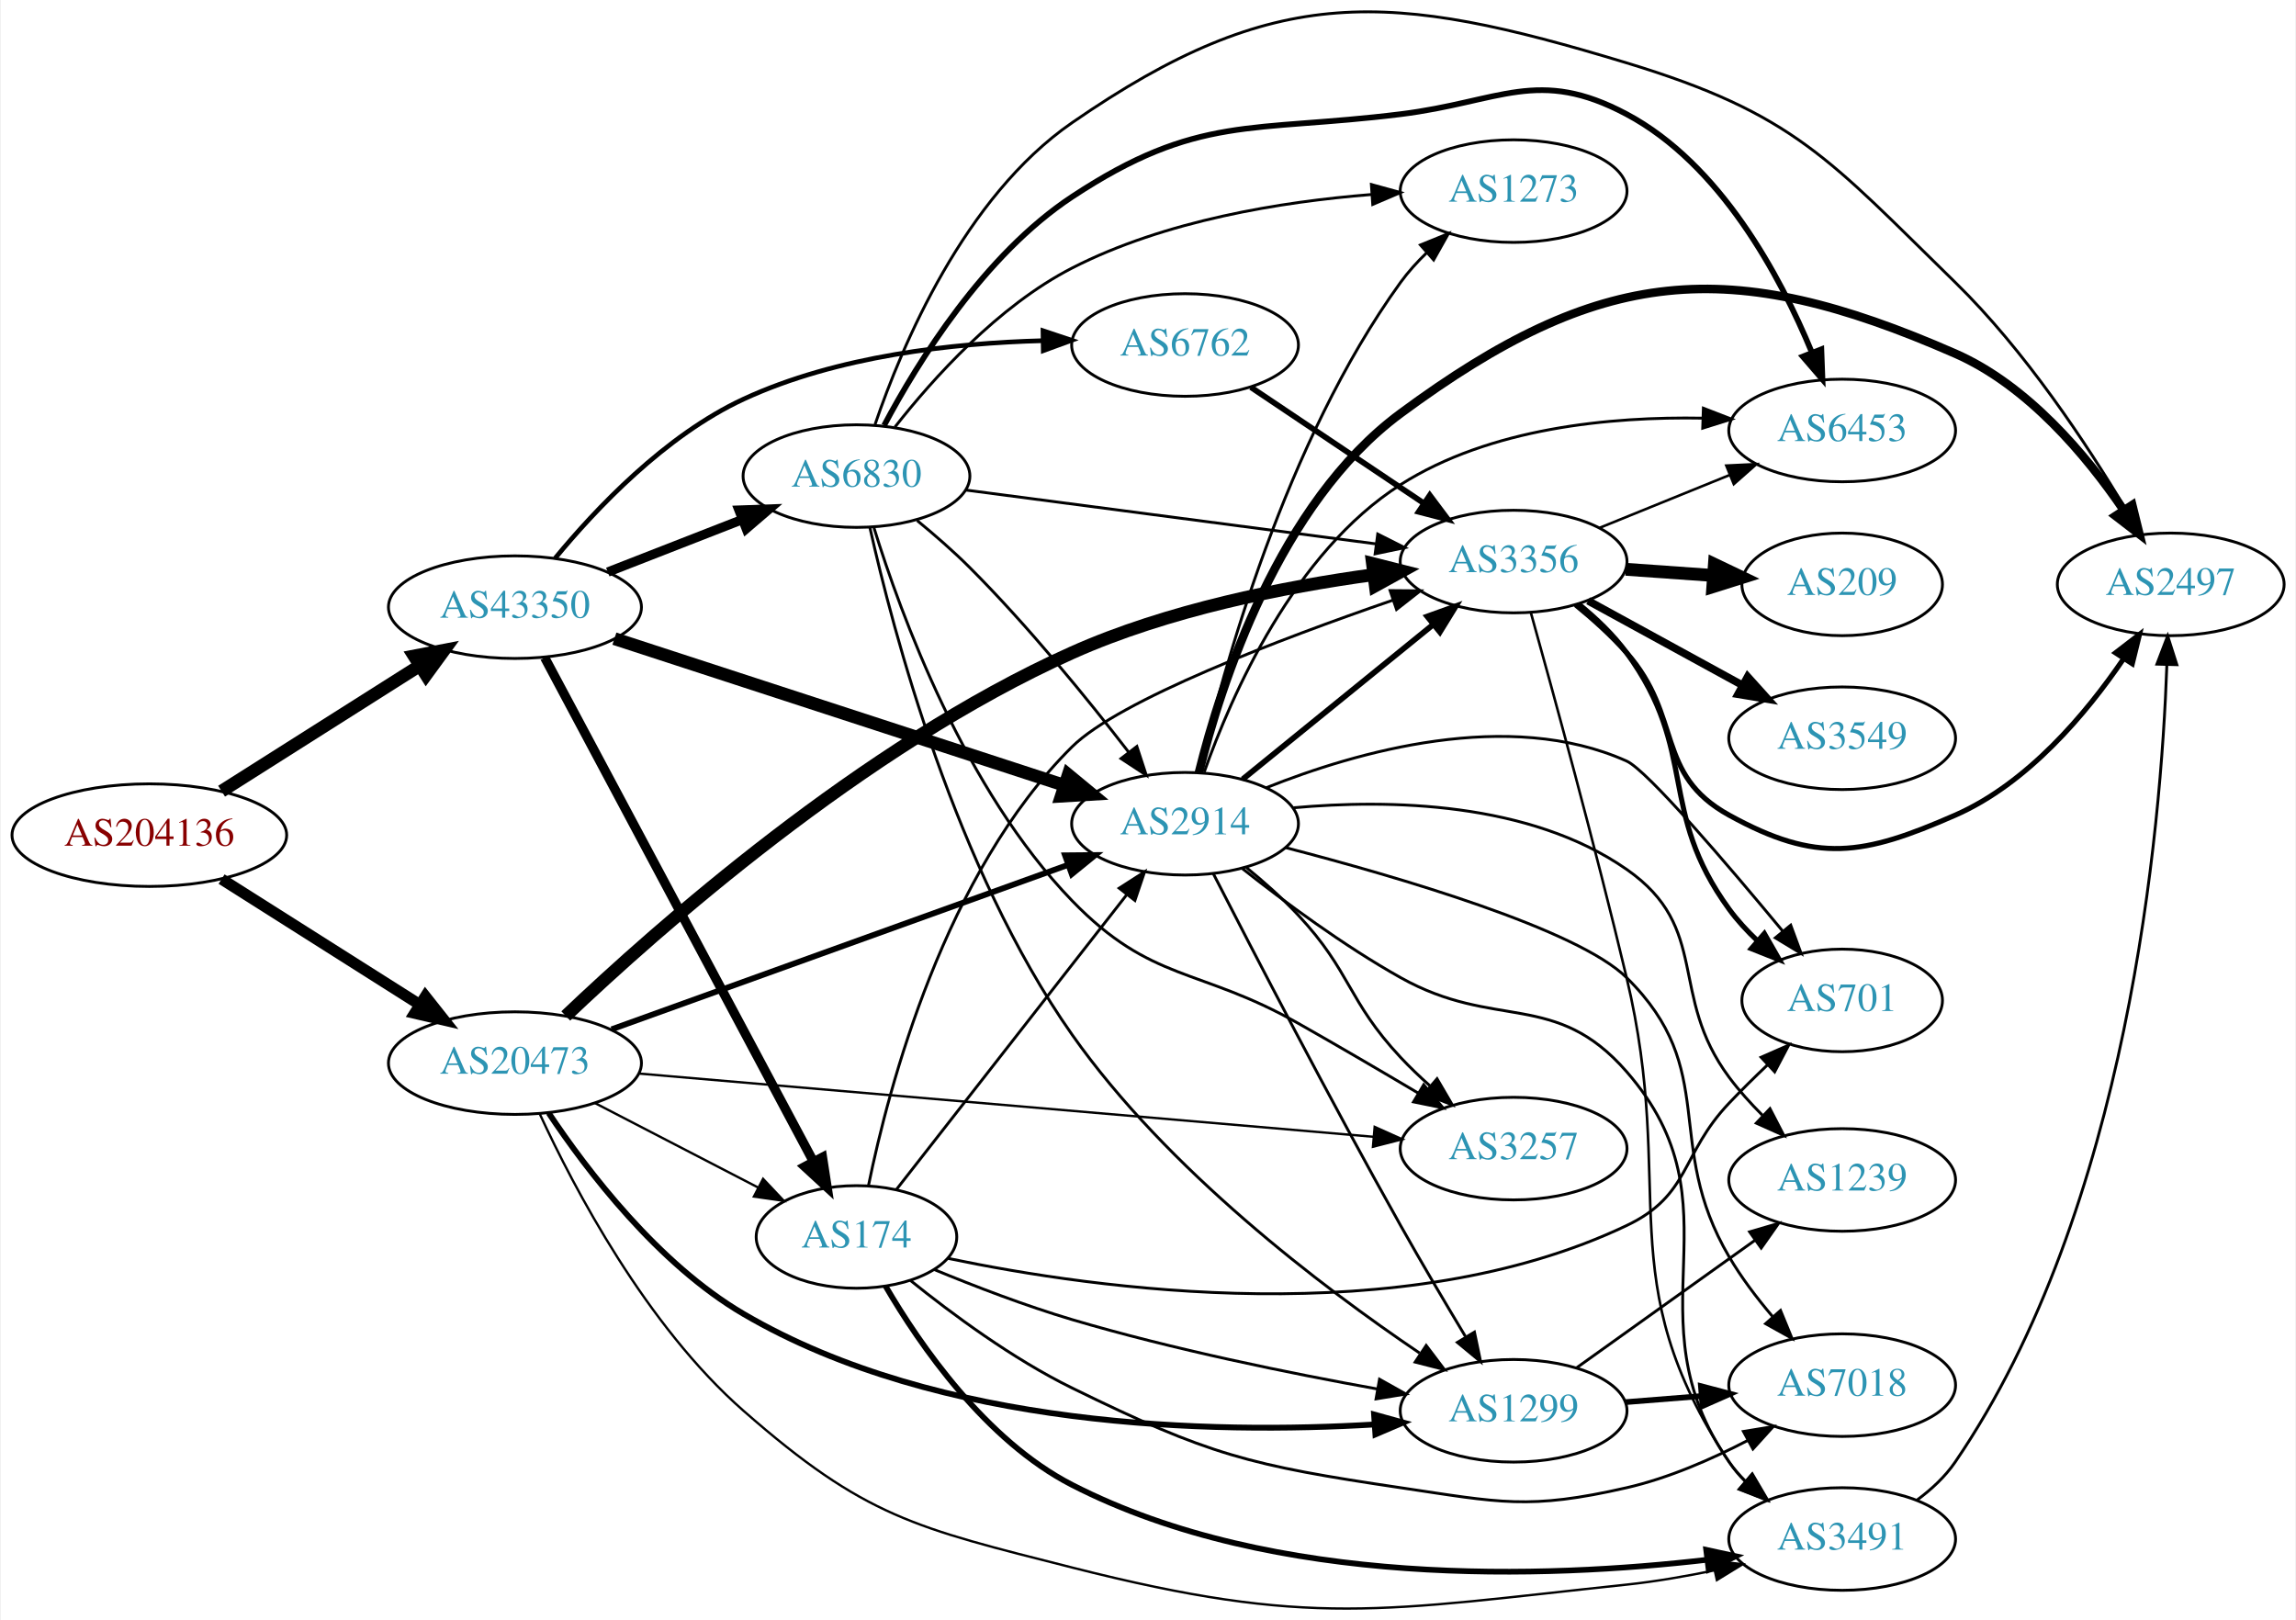
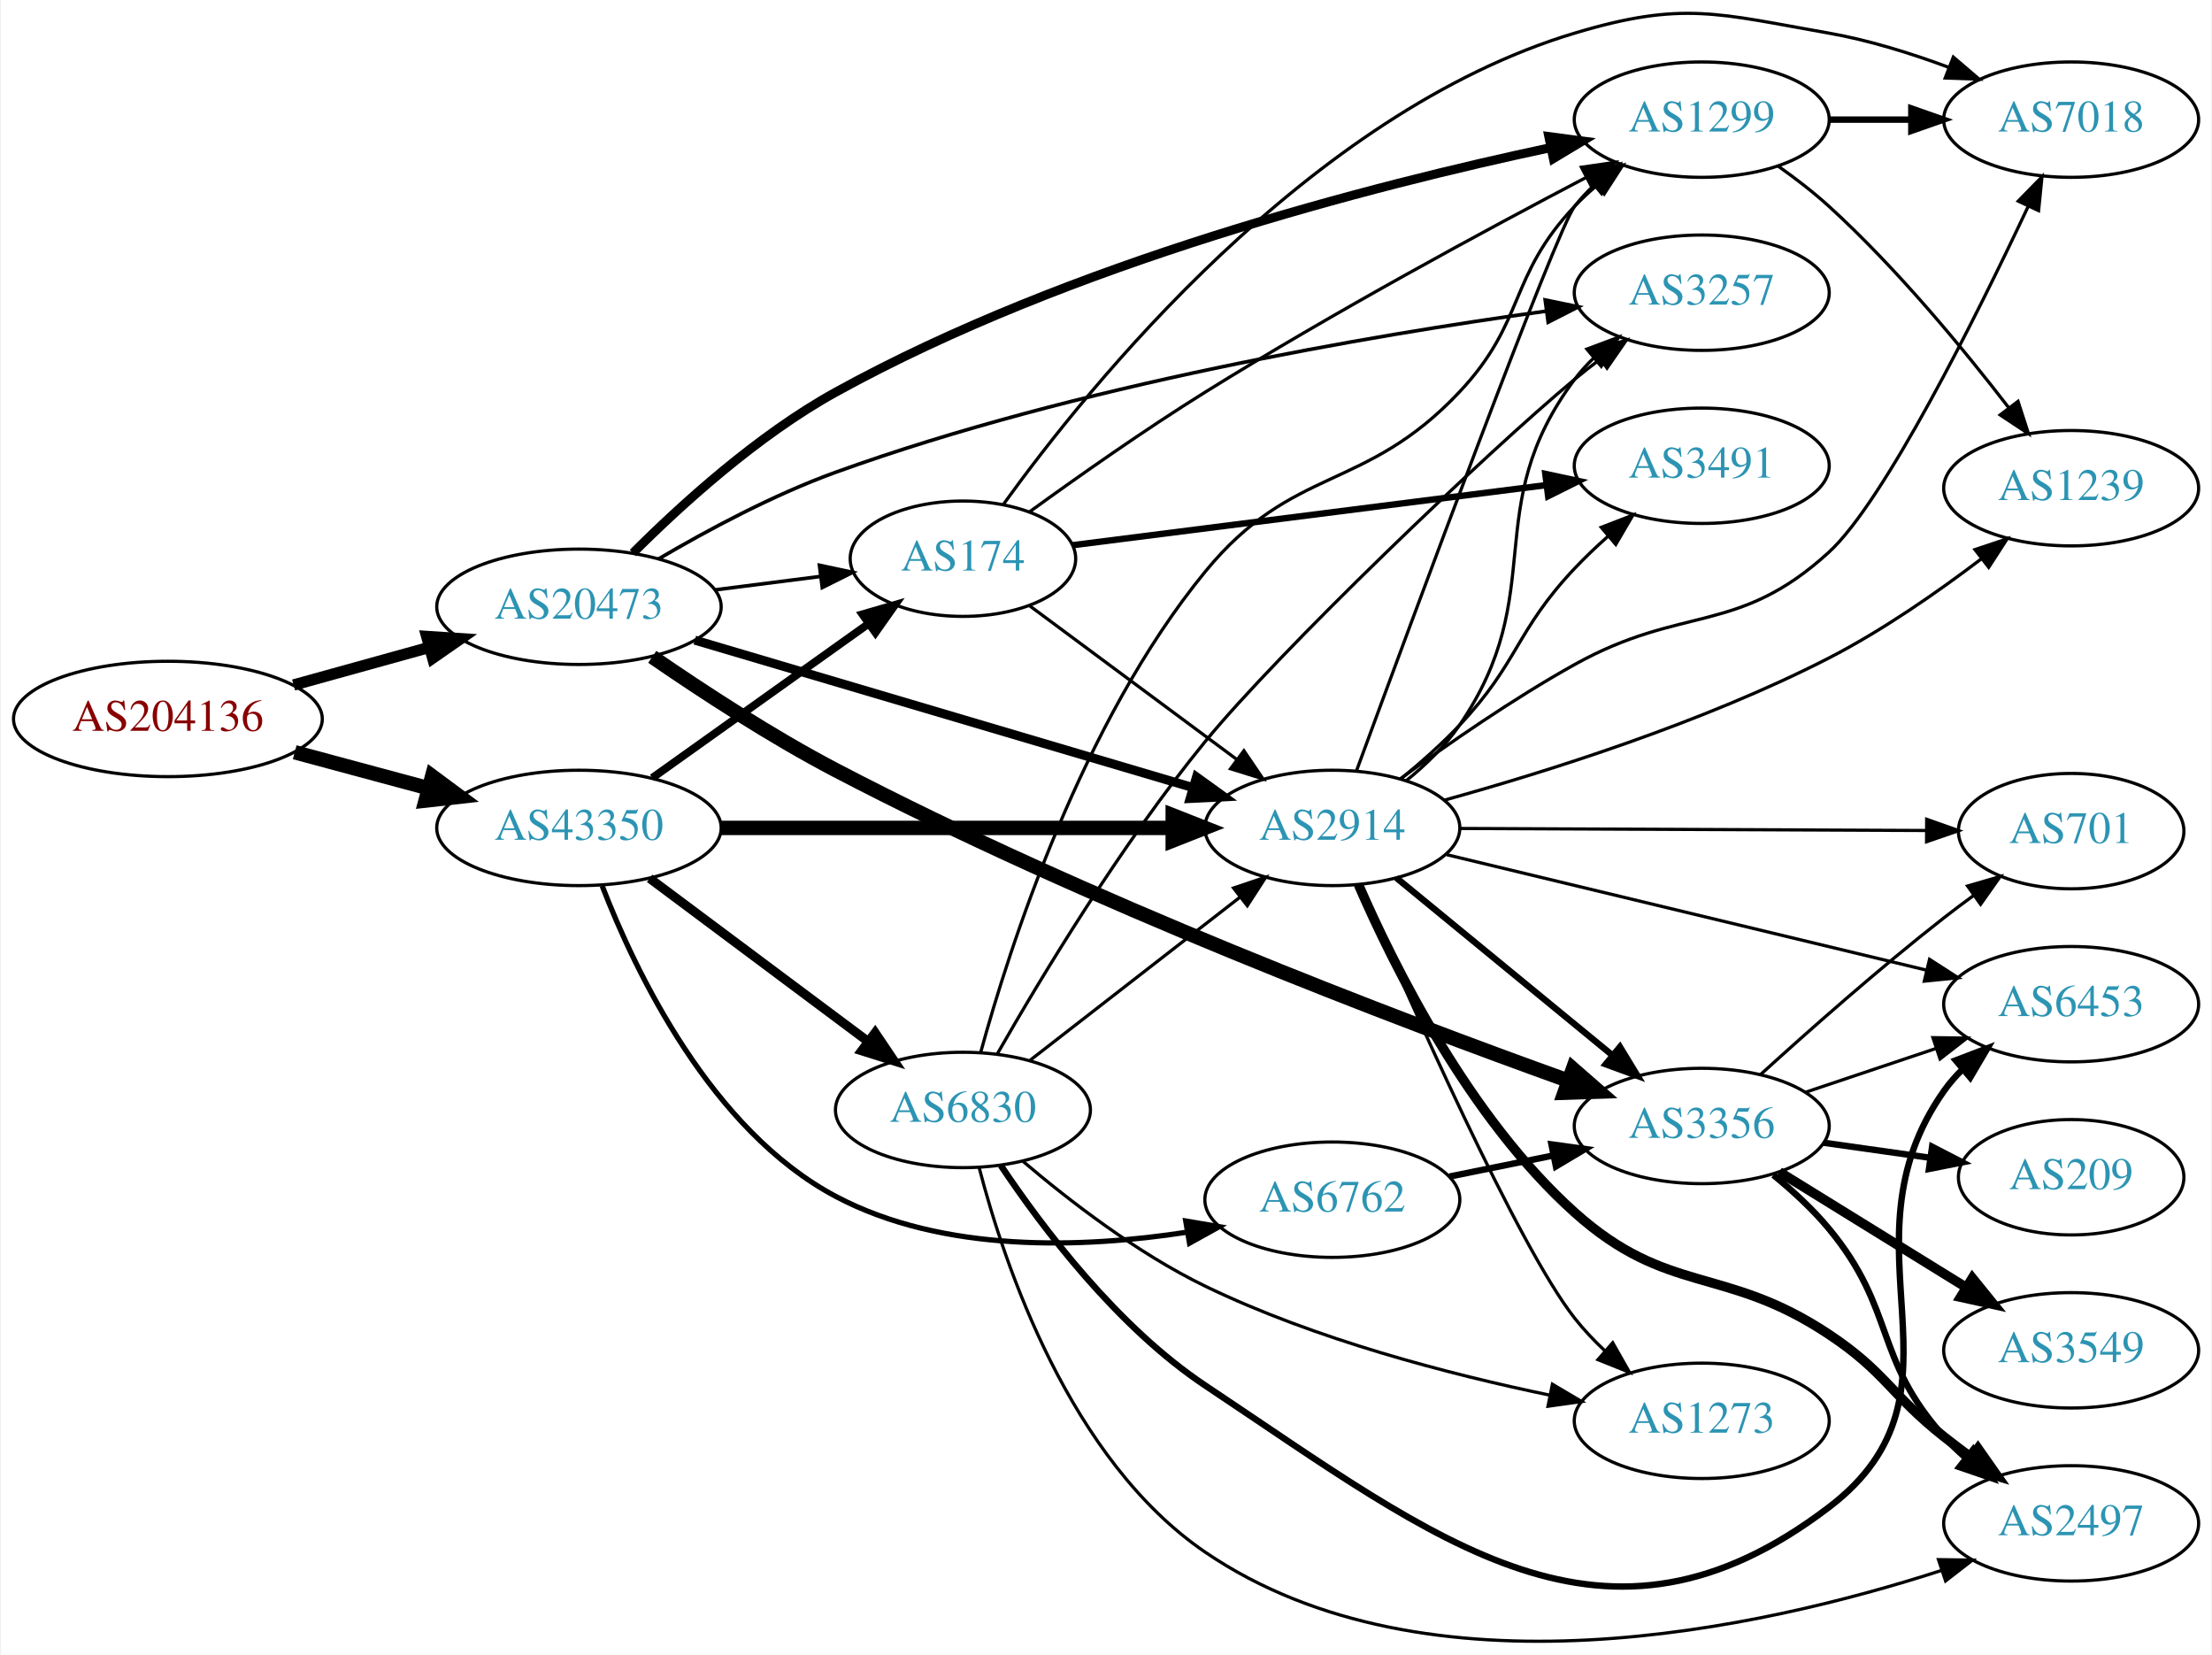
- <svg xmlns="http://www.w3.org/2000/svg" xmlns:xlink="http://www.w3.org/1999/xlink" width="805pt" height="568pt" viewBox="0.00 0.00 805.05 568.47">
-   <g id="graph0" class="graph" transform="scale(1 1) rotate(0) translate(4 564.474)">
-     <polygon fill="white" stroke="none" points="-4,4 -4,-564.474 801.048,-564.474 801.048,4 -4,4" />
+ <svg xmlns="http://www.w3.org/2000/svg" xmlns:xlink="http://www.w3.org/1999/xlink" width="690pt" height="516pt" viewBox="0.00 0.00 689.76 516.28">
+   <g id="graph0" class="graph" transform="scale(1 1) rotate(0) translate(4 512.283)">
+     <polygon fill="white" stroke="none" points="-4,4 -4,-512.283 685.755,-512.283 685.755,4 -4,4" />
    <g id="node1" class="node">
      <g id="a_node1">
        <a xlink:href="/asn/204136" xlink:title="AS204136 ~ SILENT-GHOST-AS [AT]">
-           <ellipse fill="#ffffff" stroke="black" cx="48.096" cy="-271.412" rx="48.192" ry="18" />
-           <text text-anchor="middle" x="48.096" y="-267.712" font-family="Times,serif" font-size="14.00" fill="#880000">AS204136</text>
+           <ellipse fill="#ffffff" stroke="black" cx="48.096" cy="-287.952" rx="48.192" ry="18" />
+           <text text-anchor="middle" x="48.096" y="-284.252" font-family="Times,serif" font-size="14.00" fill="#880000">AS204136</text>
        </a>
      </g>
    </g>
    <g id="node2" class="node">
      <g id="a_node2">
        <a xlink:href="/asn/20473" xlink:title="AS20473 ~ Choopa, LLC [US]">
-           <ellipse fill="#ffffff" stroke="black" cx="176.388" cy="-191.412" rx="44.393" ry="18" />
-           <text text-anchor="middle" x="176.388" y="-187.712" font-family="Times,serif" font-size="14.00" fill="#2c94b3">AS20473</text>
+           <ellipse fill="#ffffff" stroke="black" cx="176.388" cy="-322.952" rx="44.393" ry="18" />
+           <text text-anchor="middle" x="176.388" y="-319.252" font-family="Times,serif" font-size="14.00" fill="#2c94b3">AS20473</text>
        </a>
      </g>
    </g>
    <g id="edge1" class="edge">
-       <path fill="none" stroke="black" stroke-width="3.919" d="M73.446,-255.987C93.227,-243.456 121.302,-225.672 142.982,-211.939" />
-       <polygon fill="black" stroke="black" stroke-width="3.919" points="144.965,-214.826 151.54,-206.518 141.22,-208.912 144.965,-214.826" />
+       <path fill="none" stroke="black" stroke-width="3.536" d="M87.33,-298.548C100.65,-302.239 115.731,-306.418 129.6,-310.262" />
+       <polygon fill="black" stroke="black" stroke-width="3.536" points="128.871,-313.692 139.443,-312.99 130.741,-306.946 128.871,-313.692" />
    </g>
    <g id="node3" class="node">
      <g id="a_node3">
        <a xlink:href="/asn/43350" xlink:title="AS43350 ~ NForce Entertainment B.V. [NL]">
-           <ellipse fill="#ffffff" stroke="black" cx="176.388" cy="-351.412" rx="44.393" ry="18" />
-           <text text-anchor="middle" x="176.388" y="-347.712" font-family="Times,serif" font-size="14.00" fill="#2c94b3">AS43350</text>
+           <ellipse fill="#ffffff" stroke="black" cx="176.388" cy="-253.952" rx="44.393" ry="18" />
+           <text text-anchor="middle" x="176.388" y="-250.252" font-family="Times,serif" font-size="14.00" fill="#2c94b3">AS43350</text>
        </a>
      </g>
    </g>
    <g id="edge2" class="edge">
-       <path fill="none" stroke="black" stroke-width="4.5" d="M73.446,-286.836C93.227,-299.367 121.302,-317.151 142.982,-330.884" />
-       <polygon fill="black" stroke="black" stroke-width="4.5" points="140.985,-334.28 151.54,-336.305 145.2,-327.628 140.985,-334.28" />
+       <path fill="none" stroke="black" stroke-width="4.5" d="M87.674,-277.566C100.866,-274.014 115.752,-270.006 129.466,-266.315" />
+       <polygon fill="black" stroke="black" stroke-width="4.5" points="130.57,-270.095 139.203,-263.693 128.523,-262.491 130.57,-270.095" />
    </g>
    <g id="node4" class="node">
      <g id="a_node4">
        <a xlink:href="/asn/3356" xlink:title="AS3356 ~ Level 3 Parent, LLC [US]">
-           <ellipse fill="#ffffff" stroke="black" cx="526.816" cy="-367.412" rx="39.794" ry="18" />
-           <text text-anchor="middle" x="526.816" y="-363.712" font-family="Times,serif" font-size="14.00" fill="#2c94b3">AS3356</text>
+           <ellipse fill="#ffffff" stroke="black" cx="526.816" cy="-160.952" rx="39.794" ry="18" />
+           <text text-anchor="middle" x="526.816" y="-157.252" font-family="Times,serif" font-size="14.00" fill="#2c94b3">AS3356</text>
        </a>
      </g>
    </g>
    <g id="edge3" class="edge">
-       <path fill="none" stroke="black" stroke-width="4.5" d="M194.222,-207.965C226.046,-238.259 298.451,-302.521 371.877,-335.412 405.449,-350.45 446.335,-358.523 477.531,-362.797" />
-       <polygon fill="black" stroke="black" stroke-width="4.5" points="477.294,-366.736 487.714,-364.105 478.298,-358.926 477.294,-366.736" />
+       <path fill="none" stroke="black" stroke-width="4.5" d="M199.27,-307.328C214.821,-296.611 236.438,-282.48 256.584,-271.952 334.832,-231.056 431.608,-194.303 485.223,-175.07" />
+       <polygon fill="black" stroke="black" stroke-width="4.5" points="486.62,-178.753 494.718,-171.686 483.976,-171.335 486.62,-178.753" />
    </g>
    <g id="node5" class="node">
      <g id="a_node5">
-         <a xlink:href="/asn/1299" xlink:title="AS1299 ~ Telia Carrier [EU]">
-           <ellipse fill="#ffffff" stroke="black" cx="526.816" cy="-69.412" rx="39.794" ry="18" />
-           <text text-anchor="middle" x="526.816" y="-65.712" font-family="Times,serif" font-size="14.00" fill="#2c94b3">AS1299</text>
+         <a xlink:href="/asn/3257" xlink:title="AS3257 ~ GTT [DE]">
+           <ellipse fill="#ffffff" stroke="black" cx="526.816" cy="-420.952" rx="39.794" ry="18" />
+           <text text-anchor="middle" x="526.816" y="-417.252" font-family="Times,serif" font-size="14.00" fill="#2c94b3">AS3257</text>
        </a>
      </g>
    </g>
    <g id="edge4" class="edge">
-       <path fill="none" stroke="black" stroke-width="2.045" d="M188.226,-173.912C201.698,-153.696 226.612,-120.969 256.584,-103.412 325.469,-63.059 421.124,-61.23 477.927,-64.606" />
-       <polygon fill="black" stroke="black" stroke-width="2.045" points="477.853,-68.109 488.066,-65.289 478.324,-61.125 477.853,-68.109" />
+       <path fill="none" stroke="black" stroke-width="1.125" d="M201.183,-337.855C216.498,-346.863 237.114,-357.925 256.584,-364.952 331.679,-392.053 423.546,-407.643 478.231,-415.196" />
+       <polygon fill="black" stroke="black" stroke-width="1.125" points="477.949,-418.69 488.327,-416.558 478.884,-411.753 477.949,-418.69" />
    </g>
    <g id="node6" class="node">
      <g id="a_node6">
        <a xlink:href="/asn/174" xlink:title="AS174 ~ Cogent Communications [US]">
-           <ellipse fill="#ffffff" stroke="black" cx="296.23" cy="-130.412" rx="35.194" ry="18" />
-           <text text-anchor="middle" x="296.23" y="-126.712" font-family="Times,serif" font-size="14.00" fill="#2c94b3">AS174</text>
+           <ellipse fill="#ffffff" stroke="black" cx="296.23" cy="-337.952" rx="35.194" ry="18" />
+           <text text-anchor="middle" x="296.23" y="-334.252" font-family="Times,serif" font-size="14.00" fill="#2c94b3">AS174</text>
        </a>
      </g>
    </g>
    <g id="edge5" class="edge">
-       <path fill="none" stroke="black" stroke-width="0.818" d="M204.423,-177.417C221.435,-168.611 243.523,-157.177 261.654,-147.792" />
-       <polygon fill="black" stroke="black" stroke-width="0.818" points="263.455,-150.801 270.727,-143.095 260.237,-144.584 263.455,-150.801" />
+       <path fill="none" stroke="black" stroke-width="1.125" d="M218.934,-328.24C229.58,-329.595 241.057,-331.056 251.795,-332.423" />
+       <polygon fill="black" stroke="black" stroke-width="1.125" points="251.451,-335.907 261.813,-333.698 252.335,-328.963 251.451,-335.907" />
    </g>
    <g id="node7" class="node">
      <g id="a_node7">
-         <a xlink:href="/asn/3491" xlink:title="AS3491 ~ PCCW Global, Inc. [US]">
-           <ellipse fill="#ffffff" stroke="black" cx="642.109" cy="-24.412" rx="39.794" ry="18" />
-           <text text-anchor="middle" x="642.109" y="-20.712" font-family="Times,serif" font-size="14.00" fill="#2c94b3">AS3491</text>
+         <a xlink:href="/asn/1299" xlink:title="AS1299 ~ Telia Carrier [EU]">
+           <ellipse fill="#ffffff" stroke="black" cx="526.816" cy="-474.952" rx="39.794" ry="18" />
+           <text text-anchor="middle" x="526.816" y="-471.252" font-family="Times,serif" font-size="14.00" fill="#2c94b3">AS1299</text>
        </a>
      </g>
    </g>
    <g id="edge6" class="edge">
-       <path fill="none" stroke="black" stroke-width="0.818" d="M185.148,-173.464C197.142,-147.523 222.413,-99.385 256.584,-69.412 299.264,-31.973 316.848,-28.378 371.877,-14.412 455.741,6.874 480.421,0.706 566.463,-8.412 576.545,-9.48 587.268,-11.339 597.347,-13.42" />
-       <polygon fill="black" stroke="black" stroke-width="0.818" points="596.65,-16.85 607.165,-15.554 598.137,-10.01 596.65,-16.85" />
+       <path fill="none" stroke="black" stroke-width="2.812" d="M193.228,-339.714C208.263,-354.753 232.14,-376.471 256.584,-389.952 329.517,-430.174 424.249,-454.45 479.707,-466.227" />
+       <polygon fill="black" stroke="black" stroke-width="2.812" points="479.089,-469.673 489.592,-468.281 480.513,-462.819 479.089,-469.673" />
    </g>
    <g id="node8" class="node">
      <g id="a_node8">
        <a xlink:href="/asn/2914" xlink:title="AS2914 ~ NTT America, Inc. [US]">
-           <ellipse fill="#ffffff" stroke="black" cx="411.523" cy="-275.412" rx="39.794" ry="18" />
-           <text text-anchor="middle" x="411.523" y="-271.712" font-family="Times,serif" font-size="14.00" fill="#2c94b3">AS2914</text>
+           <ellipse fill="#ffffff" stroke="black" cx="411.523" cy="-253.952" rx="39.794" ry="18" />
+           <text text-anchor="middle" x="411.523" y="-250.252" font-family="Times,serif" font-size="14.00" fill="#2c94b3">AS2914</text>
        </a>
      </g>
    </g>
    <g id="edge7" class="edge">
-       <path fill="none" stroke="black" stroke-width="2.045" d="M210.296,-203.269C252.392,-218.436 325.256,-244.689 370.514,-260.996" />
-       <polygon fill="black" stroke="black" stroke-width="2.045" points="369.413,-264.32 380.007,-264.417 371.786,-257.734 369.413,-264.32" />
-     </g>
-     <g id="node9" class="node">
-       <g id="a_node9">
-         <a xlink:href="/asn/3257" xlink:title="AS3257 ~ GTT [DE]">
-           <ellipse fill="#ffffff" stroke="black" cx="526.816" cy="-161.412" rx="39.794" ry="18" />
-           <text text-anchor="middle" x="526.816" y="-157.712" font-family="Times,serif" font-size="14.00" fill="#2c94b3">AS3257</text>
-         </a>
-       </g>
-     </g>
-     <g id="edge8" class="edge">
-       <path fill="none" stroke="black" stroke-width="0.818" d="M219.763,-187.763C284.884,-182.156 409.191,-171.453 477.641,-165.559" />
-       <polygon fill="black" stroke="black" stroke-width="0.818" points="478.062,-169.036 487.725,-164.691 477.462,-162.062 478.062,-169.036" />
-     </g>
-     <g id="edge37" class="edge">
-       <path fill="none" stroke="black" stroke-width="3.273" d="M186.832,-333.7C207.483,-294.972 256.749,-202.578 281.105,-156.902" />
-       <polygon fill="black" stroke="black" stroke-width="3.273" points="284.288,-158.372 285.904,-147.901 278.111,-155.078 284.288,-158.372" />
-     </g>
-     <g id="edge34" class="edge">
-       <path fill="none" stroke="black" stroke-width="4.5" d="M211.287,-340.361C253.085,-326.735 324.098,-303.585 369.09,-288.918" />
-       <polygon fill="black" stroke="black" stroke-width="4.5" points="370.54,-292.587 378.827,-285.744 368.099,-285.1 370.54,-292.587" />
+       <path fill="none" stroke="black" stroke-width="2.812" d="M212.543,-312.547C254.17,-300.227 323.465,-279.718 368.053,-266.521" />
+       <polygon fill="black" stroke="black" stroke-width="2.812" points="369.127,-269.853 377.723,-263.659 367.141,-263.141 369.127,-269.853" />
+     </g>
+     <g id="edge31" class="edge">
+       <path fill="none" stroke="black" stroke-width="2.455" d="M199.277,-269.554C218.263,-283.088 245.877,-302.772 266.612,-317.552" />
+       <polygon fill="black" stroke="black" stroke-width="2.455" points="264.857,-320.6 275.032,-323.554 268.92,-314.899 264.857,-320.6" />
+     </g>
+     <g id="edge29" class="edge">
+       <path fill="none" stroke="black" stroke-width="4.5" d="M220.692,-253.952C260.631,-253.952 319.866,-253.952 361.52,-253.952" />
+       <polygon fill="black" stroke="black" stroke-width="4.5" points="361.71,-257.889 371.71,-253.952 361.709,-250.014 361.71,-257.889" />
    </g>
    <g id="node18" class="node">
      <g id="a_node18">
        <a xlink:href="/asn/6762" xlink:title="AS6762 ~ TELECOM ITALIA SPARKLE S.p.A. [IT]">
-           <ellipse fill="#ffffff" stroke="black" cx="411.523" cy="-443.412" rx="39.794" ry="18" />
-           <text text-anchor="middle" x="411.523" y="-439.712" font-family="Times,serif" font-size="14.00" fill="#2c94b3">AS6762</text>
-         </a>
-       </g>
-     </g>
-     <g id="edge35" class="edge">
-       <path fill="none" stroke="black" stroke-width="1.636" d="M190.461,-368.561C204.683,-385.829 229.096,-411.68 256.584,-424.412 289.403,-439.613 330.161,-444.093 361.491,-444.918" />
-       <polygon fill="black" stroke="black" stroke-width="1.636" points="361.68,-448.421 371.73,-445.067 361.783,-441.421 361.68,-448.421" />
+           <ellipse fill="#ffffff" stroke="black" cx="411.523" cy="-137.952" rx="39.794" ry="18" />
+           <text text-anchor="middle" x="411.523" y="-134.252" font-family="Times,serif" font-size="14.00" fill="#2c94b3">AS6762</text>
+         </a>
+       </g>
+     </g>
+     <g id="edge30" class="edge">
+       <path fill="none" stroke="black" stroke-width="1.636" d="M183.641,-235.856C194.015,-209.015 217.595,-159.603 256.584,-138.952 290.149,-121.173 333.89,-122.826 366.164,-127.814" />
+       <polygon fill="black" stroke="black" stroke-width="1.636" points="365.765,-131.297 376.212,-129.531 366.944,-124.397 365.765,-131.297" />
    </g>
    <g id="node19" class="node">
      <g id="a_node19">
        <a xlink:href="/asn/6830" xlink:title="AS6830 ~ LGI-UPC [AT]">
-           <ellipse fill="#ffffff" stroke="black" cx="296.23" cy="-397.412" rx="39.794" ry="18" />
-           <text text-anchor="middle" x="296.23" y="-393.712" font-family="Times,serif" font-size="14.00" fill="#2c94b3">AS6830</text>
-         </a>
-       </g>
-     </g>
-     <g id="edge36" class="edge">
-       <path fill="none" stroke="black" stroke-width="3.273" d="M208.967,-363.739C223.396,-369.371 240.636,-376.101 255.897,-382.058" />
-       <polygon fill="black" stroke="black" stroke-width="3.273" points="255.003,-385.466 265.591,-385.842 257.548,-378.945 255.003,-385.466" />
-     </g>
-     <g id="edge16" class="edge">
-       <path fill="none" stroke="black" stroke-width="0.9" d="M532.866,-349.503C540.54,-322.043 555.41,-267.835 566.463,-221.412 584.349,-146.28 559.826,-115.807 602.463,-51.412 604.072,-48.98 605.982,-46.703 608.078,-44.584" />
-       <polygon fill="black" stroke="black" stroke-width="0.9" points="610.446,-47.164 615.752,-37.993 605.885,-41.853 610.446,-47.164" />
+           <ellipse fill="#ffffff" stroke="black" cx="296.23" cy="-165.952" rx="39.794" ry="18" />
+           <text text-anchor="middle" x="296.23" y="-162.252" font-family="Times,serif" font-size="14.00" fill="#2c94b3">AS6830</text>
+         </a>
+       </g>
+     </g>
+     <g id="edge32" class="edge">
+       <path fill="none" stroke="black" stroke-width="2.864" d="M198.455,-238.219C217.424,-224.054 245.469,-203.111 266.492,-187.412" />
+       <polygon fill="black" stroke="black" stroke-width="2.864" points="268.821,-190.041 274.739,-181.253 264.633,-184.432 268.821,-190.041" />
+     </g>
+     <g id="node9" class="node">
+       <g id="a_node9">
+         <a xlink:href="/asn/6453" xlink:title="AS6453 ~ TATA COMMUNICATIONS (AMERICA) INC [US]">
+           <ellipse fill="#ffffff" stroke="black" cx="642.109" cy="-198.952" rx="39.794" ry="18" />
+           <text text-anchor="middle" x="642.109" y="-195.252" font-family="Times,serif" font-size="14.00" fill="#2c94b3">AS6453</text>
+         </a>
+       </g>
+     </g>
+     <g id="edge8" class="edge">
+       <path fill="none" stroke="black" d="M559.074,-171.436C571.723,-175.678 586.501,-180.635 600.003,-185.164" />
+       <polygon fill="black" stroke="black" points="598.966,-188.508 609.56,-188.37 601.192,-181.871 598.966,-188.508" />
+     </g>
+     <g id="node10" class="node">
+       <g id="a_node10">
+         <a xlink:href="/asn/2497" xlink:title="AS2497 ~ Internet Initiative Japan Inc. [JP]">
+           <ellipse fill="#ffffff" stroke="black" cx="642.109" cy="-36.952" rx="39.794" ry="18" />
+           <text text-anchor="middle" x="642.109" y="-33.252" font-family="Times,serif" font-size="14.00" fill="#2c94b3">AS2497</text>
+         </a>
+       </g>
+     </g>
+     <g id="edge9" class="edge">
+       <path fill="none" stroke="black" stroke-width="2" d="M549.177,-145.647C555.195,-140.732 561.457,-134.986 566.463,-128.952 587.547,-103.535 580.357,-88.485 602.463,-63.952 604.466,-61.728 606.685,-59.589 609.018,-57.556" />
+       <polygon fill="black" stroke="black" stroke-width="2" points="611.548,-60.018 617.238,-51.081 607.216,-54.52 611.548,-60.018" />
+     </g>
+     <g id="node11" class="node">
+       <g id="a_node11">
+         <a xlink:href="/asn/701" xlink:title="AS701 ~ UUNET [US]">
+           <ellipse fill="#ffffff" stroke="black" cx="642.109" cy="-252.952" rx="35.194" ry="18" />
+           <text text-anchor="middle" x="642.109" y="-249.252" font-family="Times,serif" font-size="14.00" fill="#2c94b3">AS701</text>
+         </a>
+       </g>
+     </g>
+     <g id="edge10" class="edge">
+       <path fill="none" stroke="black" d="M545.164,-176.994C560.013,-190.495 582.149,-210.084 602.463,-225.952 605.409,-228.253 608.535,-230.594 611.683,-232.885" />
+       <polygon fill="black" stroke="black" points="609.779,-235.827 619.955,-238.778 613.841,-230.125 609.779,-235.827" />
    </g>
    <g id="node12" class="node">
      <g id="a_node12">
-         <a xlink:href="/asn/701" xlink:title="AS701 ~ UUNET [US]">
-           <ellipse fill="#ffffff" stroke="black" cx="642.109" cy="-213.412" rx="35.194" ry="18" />
-           <text text-anchor="middle" x="642.109" y="-209.712" font-family="Times,serif" font-size="14.00" fill="#2c94b3">AS701</text>
+         <a xlink:href="/asn/209" xlink:title="AS209 ~ CenturyLink Communications, LLC [US]">
+           <ellipse fill="#ffffff" stroke="black" cx="642.109" cy="-144.952" rx="35.194" ry="18" />
+           <text text-anchor="middle" x="642.109" y="-141.252" font-family="Times,serif" font-size="14.00" fill="#2c94b3">AS209</text>
        </a>
      </g>
    </g>
    <g id="edge11" class="edge">
-       <path fill="none" stroke="black" stroke-width="1.8" d="M549.666,-352.488C555.697,-347.583 561.845,-341.747 566.463,-335.412 591.839,-300.597 577.086,-280.226 602.463,-245.412 605.326,-241.483 608.778,-237.746 612.426,-234.304" />
-       <polygon fill="black" stroke="black" stroke-width="1.8" points="614.797,-236.881 620.062,-227.687 610.213,-231.591 614.797,-236.881" />
+       <path fill="none" stroke="black" stroke-width="2" d="M564.912,-155.713C575.476,-154.221 587.073,-152.583 597.963,-151.045" />
+       <polygon fill="black" stroke="black" stroke-width="2" points="598.718,-154.473 608.131,-149.609 597.739,-147.542 598.718,-154.473" />
    </g>
    <g id="node13" class="node">
      <g id="a_node13">
-         <a xlink:href="/asn/209" xlink:title="AS209 ~ CenturyLink Communications, LLC [US]">
-           <ellipse fill="#ffffff" stroke="black" cx="642.109" cy="-359.412" rx="35.194" ry="18" />
-           <text text-anchor="middle" x="642.109" y="-355.712" font-family="Times,serif" font-size="14.00" fill="#2c94b3">AS209</text>
+         <a xlink:href="/asn/3549" xlink:title="AS3549 ~ Level 3 Parent, LLC [US]">
+           <ellipse fill="#ffffff" stroke="black" cx="642.109" cy="-90.951" rx="39.794" ry="18" />
+           <text text-anchor="middle" x="642.109" y="-87.251" font-family="Times,serif" font-size="14.00" fill="#2c94b3">AS3549</text>
        </a>
      </g>
    </g>
    <g id="edge12" class="edge">
-       <path fill="none" stroke="black" stroke-width="4.5" d="M566.172,-364.703C575.986,-364.01 586.622,-363.259 596.712,-362.547" />
-       <polygon fill="black" stroke="black" stroke-width="4.5" points="597.276,-366.454 606.973,-361.822 596.721,-358.599 597.276,-366.454" />
+       <path fill="none" stroke="black" stroke-width="3" d="M551.016,-146.617C567.817,-136.236 590.734,-122.076 609.25,-110.636" />
+       <polygon fill="black" stroke="black" stroke-width="3" points="611.273,-113.501 617.94,-105.267 607.593,-107.546 611.273,-113.501" />
+     </g>
+     <g id="edge26" class="edge">
+       <path fill="none" stroke="black" d="M317.125,-352.656C331.949,-363.402 352.833,-378.105 371.877,-389.952 411.75,-414.755 459.283,-440.439 490.875,-456.99" />
+       <polygon fill="black" stroke="black" points="489.257,-460.094 499.742,-461.615 492.495,-453.887 489.257,-460.094" />
+     </g>
+     <g id="edge27" class="edge">
+       <path fill="none" stroke="black" d="M316.964,-323.32C334.826,-310.076 361.361,-290.402 381.615,-275.385" />
+       <polygon fill="black" stroke="black" points="383.919,-278.034 389.867,-269.267 379.749,-272.411 383.919,-278.034" />
    </g>
    <g id="node14" class="node">
      <g id="a_node14">
-         <a xlink:href="/asn/2497" xlink:title="AS2497 ~ Internet Initiative Japan Inc. [JP]">
-           <ellipse fill="#ffffff" stroke="black" cx="757.402" cy="-359.412" rx="39.794" ry="18" />
-           <text text-anchor="middle" x="757.402" y="-355.712" font-family="Times,serif" font-size="14.00" fill="#2c94b3">AS2497</text>
-         </a>
-       </g>
+         <a xlink:href="/asn/7018" xlink:title="AS7018 ~ AT&amp;T Services, Inc. [US]">
+           <ellipse fill="#ffffff" stroke="black" cx="642.109" cy="-474.952" rx="39.794" ry="18" />
+           <text text-anchor="middle" x="642.109" y="-471.252" font-family="Times,serif" font-size="14.00" fill="#2c94b3">AS7018</text>
+         </a>
+       </g>
+     </g>
+     <g id="edge28" class="edge">
+       <path fill="none" stroke="black" d="M308.935,-355.018C335.416,-391.76 404.127,-477.043 487.17,-501.952 520.925,-512.076 531.75,-508.036 566.463,-501.952 578.976,-499.758 592.157,-495.643 603.902,-491.275" />
+       <polygon fill="black" stroke="black" points="605.336,-494.473 613.384,-487.583 602.796,-487.95 605.336,-494.473" />
+     </g>
+     <g id="node16" class="node">
+       <g id="a_node16">
+         <a xlink:href="/asn/3491" xlink:title="AS3491 ~ PCCW Global, Inc. [US]">
+           <ellipse fill="#ffffff" stroke="black" cx="526.816" cy="-366.952" rx="39.794" ry="18" />
+           <text text-anchor="middle" x="526.816" y="-363.252" font-family="Times,serif" font-size="14.00" fill="#2c94b3">AS3491</text>
+         </a>
+       </g>
+     </g>
+     <g id="edge25" class="edge">
+       <path fill="none" stroke="black" stroke-width="2" d="M330.468,-342.168C369.411,-347.109 434.22,-355.331 478.424,-360.939" />
+       <polygon fill="black" stroke="black" stroke-width="2" points="477.996,-364.413 488.357,-362.199 478.877,-357.468 477.996,-364.413" />
    </g>
    <g id="edge13" class="edge">
-       <path fill="none" stroke="black" stroke-width="1.8" d="M548.561,-352.249C554.691,-347.255 561.171,-341.43 566.463,-335.412 586.248,-312.91 576.221,-292.875 602.463,-278.412 633.326,-261.4 649.479,-264.264 681.755,-278.412 707.157,-289.546 727.736,-314.061 740.803,-333.223" />
-       <polygon fill="black" stroke="black" stroke-width="1.8" points="738.038,-335.39 746.435,-341.85 743.899,-331.563 738.038,-335.39" />
+       <path fill="none" stroke="black" stroke-width="2" d="M566.488,-474.952C574.691,-474.952 583.455,-474.952 591.987,-474.952" />
+       <polygon fill="black" stroke="black" stroke-width="2" points="592.227,-478.452 602.226,-474.952 592.226,-471.452 592.227,-478.452" />
    </g>
    <g id="node15" class="node">
      <g id="a_node15">
-         <a xlink:href="/asn/3549" xlink:title="AS3549 ~ Level 3 Parent, LLC [US]">
-           <ellipse fill="#ffffff" stroke="black" cx="642.109" cy="-305.412" rx="39.794" ry="18" />
-           <text text-anchor="middle" x="642.109" y="-301.712" font-family="Times,serif" font-size="14.00" fill="#2c94b3">AS3549</text>
+         <a xlink:href="/asn/1239" xlink:title="AS1239 ~ Sprint [US]">
+           <ellipse fill="#ffffff" stroke="black" cx="642.109" cy="-359.952" rx="39.794" ry="18" />
+           <text text-anchor="middle" x="642.109" y="-356.252" font-family="Times,serif" font-size="14.00" fill="#2c94b3">AS1239</text>
        </a>
      </g>
    </g>
    <g id="edge14" class="edge">
-       <path fill="none" stroke="black" stroke-width="2.7" d="M552.959,-353.652C568.8,-344.983 589.461,-333.676 606.798,-324.188" />
-       <polygon fill="black" stroke="black" stroke-width="2.7" points="608.944,-327.004 616.036,-319.133 605.583,-320.863 608.944,-327.004" />
-     </g>
-     <g id="node16" class="node">
-       <g id="a_node16">
-         <a xlink:href="/asn/6453" xlink:title="AS6453 ~ TATA COMMUNICATIONS (AMERICA) INC [US]">
-           <ellipse fill="#ffffff" stroke="black" cx="642.109" cy="-413.412" rx="39.794" ry="18" />
-           <text text-anchor="middle" x="642.109" y="-409.712" font-family="Times,serif" font-size="14.00" fill="#2c94b3">AS6453</text>
-         </a>
-       </g>
+       <path fill="none" stroke="black" d="M550.634,-460.464C556.031,-456.649 561.621,-452.36 566.463,-447.952 587.659,-428.653 608.481,-403.436 622.724,-384.946" />
+       <polygon fill="black" stroke="black" points="625.522,-387.049 628.784,-376.969 619.948,-382.815 625.522,-387.049" />
+     </g>
+     <g id="edge19" class="edge">
+       <path fill="none" stroke="black" stroke-width="2" d="M431.486,-238.385C449.948,-223.23 478.185,-200.051 498.955,-183.001" />
+       <polygon fill="black" stroke="black" stroke-width="2" points="501.283,-185.619 506.791,-176.568 496.841,-180.208 501.283,-185.619" />
+     </g>
+     <g id="edge21" class="edge">
+       <path fill="none" stroke="black" d="M434.611,-268.708C440.648,-273.608 446.74,-279.483 451.17,-285.952 479.758,-327.697 456.898,-353.41 487.17,-393.952 488.914,-396.288 490.921,-398.497 493.085,-400.569" />
+       <polygon fill="black" stroke="black" points="490.963,-403.356 500.885,-407.07 495.444,-397.979 490.963,-403.356" />
+     </g>
+     <g id="edge17" class="edge">
+       <path fill="none" stroke="black" d="M419.048,-271.745C436.161,-318.295 481.414,-440.599 487.17,-447.952 488.967,-450.248 491.012,-452.427 493.202,-454.479" />
+       <polygon fill="black" stroke="black" points="491.107,-457.288 501.052,-460.942 495.557,-451.884 491.107,-457.288" />
+     </g>
+     <g id="edge22" class="edge">
+       <path fill="none" stroke="black" d="M447.24,-245.598C487.331,-235.952 553.355,-220.066 597.036,-209.556" />
+       <polygon fill="black" stroke="black" points="597.91,-212.946 606.814,-207.203 596.273,-206.14 597.91,-212.946" />
    </g>
    <g id="edge15" class="edge">
-       <path fill="none" stroke="black" stroke-width="0.9" d="M556.992,-379.258C570.867,-384.892 587.645,-391.704 602.554,-397.757" />
-       <polygon fill="black" stroke="black" stroke-width="0.9" points="601.45,-401.086 612.032,-401.606 604.083,-394.601 601.45,-401.086" />
-     </g>
-     <g id="node10" class="node">
-       <g id="a_node10">
-         <a xlink:href="/asn/1239" xlink:title="AS1239 ~ Sprint [US]">
-           <ellipse fill="#ffffff" stroke="black" cx="642.109" cy="-150.412" rx="39.794" ry="18" />
-           <text text-anchor="middle" x="642.109" y="-146.712" font-family="Times,serif" font-size="14.00" fill="#2c94b3">AS1239</text>
-         </a>
-       </g>
-     </g>
-     <g id="edge9" class="edge">
-       <path fill="none" stroke="black" d="M548.86,-84.457C566.475,-97.051 591.813,-115.167 611.479,-129.227" />
-       <polygon fill="black" stroke="black" points="609.623,-132.203 619.793,-135.172 613.694,-126.508 609.623,-132.203" />
-     </g>
-     <g id="node11" class="node">
-       <g id="a_node11">
-         <a xlink:href="/asn/7018" xlink:title="AS7018 ~ AT&amp;T Services, Inc. [US]">
-           <ellipse fill="#ffffff" stroke="black" cx="642.109" cy="-78.412" rx="39.794" ry="18" />
-           <text text-anchor="middle" x="642.109" y="-74.712" font-family="Times,serif" font-size="14.00" fill="#2c94b3">AS7018</text>
-         </a>
-       </g>
-     </g>
-     <g id="edge10" class="edge">
-       <path fill="none" stroke="black" stroke-width="2" d="M566.172,-72.459C574.661,-73.133 583.765,-73.856 592.599,-74.558" />
-       <polygon fill="black" stroke="black" stroke-width="2" points="592.547,-78.065 602.793,-75.368 593.101,-71.087 592.547,-78.065" />
-     </g>
-     <g id="edge21" class="edge">
-       <path fill="none" stroke="black" d="M300.456,-148.504C307.476,-182.895 327.232,-258.208 371.877,-302.412 388.41,-318.782 444.663,-340.157 484.368,-353.838" />
-       <polygon fill="black" stroke="black" points="483.478,-357.232 494.072,-357.143 485.734,-350.606 483.478,-357.232" />
+       <path fill="none" stroke="black" stroke-width="3" d="M419.657,-236.295C430.736,-210.776 454.278,-163.423 487.17,-133.952 516.275,-107.873 533.92,-117.589 566.463,-95.951 584.289,-84.099 585.659,-77.215 602.463,-63.952 605.179,-61.807 608.052,-59.635 610.956,-57.502" />
+       <polygon fill="black" stroke="black" stroke-width="3" points="613.029,-60.322 619.119,-51.652 608.952,-54.633 613.029,-60.322" />
+     </g>
+     <g id="edge20" class="edge">
+       <path fill="none" stroke="black" d="M451.3,-253.782C491.576,-253.606 554.5,-253.33 596.735,-253.146" />
+       <polygon fill="black" stroke="black" points="597.017,-256.645 607.001,-253.101 596.986,-249.645 597.017,-256.645" />
    </g>
    <g id="edge18" class="edge">
-       <path fill="none" stroke="black" d="M323.461,-118.992C337.606,-113.149 355.479,-106.265 371.877,-101.412 407.268,-90.937 448.219,-82.6 478.983,-77.065" />
-       <polygon fill="black" stroke="black" points="479.763,-80.481 489.003,-75.296 478.547,-73.588 479.763,-80.481" />
-     </g>
-     <g id="edge17" class="edge">
-       <path fill="none" stroke="black" stroke-width="2" d="M306.439,-113.145C318.464,-92.547 341.598,-58.948 371.877,-43.412 442.914,-6.96 538.663,-10.616 594.756,-17.136" />
-       <polygon fill="black" stroke="black" stroke-width="2" points="594.399,-20.619 604.754,-18.378 595.262,-13.672 594.399,-20.619" />
-     </g>
-     <g id="edge19" class="edge">
-       <path fill="none" stroke="black" d="M310.226,-147.045C330.011,-172.367 367.821,-220.758 390.943,-250.352" />
-       <polygon fill="black" stroke="black" points="388.415,-252.801 397.33,-258.526 393.931,-248.491 388.415,-252.801" />
-     </g>
-     <g id="edge20" class="edge">
-       <path fill="none" stroke="black" d="M315.193,-115.125C329.694,-103.433 351.043,-87.632 371.877,-77.412 419.954,-53.827 434.2,-50.275 487.17,-42.412 522.029,-37.237 532.107,-34.56 566.463,-42.412 581.135,-45.765 596.281,-52.389 609.063,-59.051" />
-       <polygon fill="black" stroke="black" points="607.455,-62.16 617.912,-63.862 610.798,-56.01 607.455,-62.16" />
-     </g>
-     <g id="edge22" class="edge">
-       <path fill="none" stroke="black" d="M328.162,-122.937C380.257,-112.022 487.534,-96.836 566.463,-134.412 588.967,-145.125 585.311,-159.327 602.463,-177.412 606.667,-181.844 611.3,-186.408 615.854,-190.734" />
-       <polygon fill="black" stroke="black" points="613.654,-193.468 623.355,-197.726 618.427,-188.347 613.654,-193.468" />
-     </g>
-     <g id="edge33" class="edge">
-       <path fill="none" stroke="black" d="M668.355,-38.068C673.415,-41.809 678.246,-46.276 681.755,-51.412 742.553,-140.397 754.014,-273.525 756.044,-331.15" />
-       <polygon fill="black" stroke="black" points="752.55,-331.421 756.33,-341.318 759.548,-331.224 752.55,-331.421" />
-     </g>
-     <g id="edge30" class="edge">
-       <path fill="none" stroke="black" stroke-width="2" d="M431.742,-291.018C450.133,-305.953 478.053,-328.625 498.703,-345.394" />
-       <polygon fill="black" stroke="black" stroke-width="2" points="496.534,-348.142 506.503,-351.728 500.947,-342.708 496.534,-348.142" />
-     </g>
-     <g id="edge25" class="edge">
-       <path fill="none" stroke="black" d="M421.442,-257.896C435.172,-231.089 462.488,-178.366 487.17,-134.412 494.423,-121.495 502.79,-107.337 509.88,-95.541" />
-       <polygon fill="black" stroke="black" points="513.072,-97.026 515.247,-86.656 507.081,-93.406 513.072,-97.026" />
-     </g>
-     <g id="edge24" class="edge">
-       <path fill="none" stroke="black" d="M431.649,-259.666C446.258,-248.124 467.211,-232.584 487.17,-221.412 520.478,-202.766 541.388,-217.192 566.463,-188.412 607.818,-140.944 566.45,-103.05 602.463,-51.412 604.13,-49.02 606.083,-46.771 608.207,-44.672" />
-       <polygon fill="black" stroke="black" points="610.572,-47.255 615.936,-38.118 606.045,-41.916 610.572,-47.255" />
-     </g>
-     <g id="edge27" class="edge">
-       <path fill="none" stroke="black" d="M433.046,-260.048C439.167,-255.046 445.697,-249.267 451.17,-243.412 469.867,-223.406 468.472,-213.417 487.17,-193.412 490.333,-190.027 493.85,-186.667 497.438,-183.468" />
-       <polygon fill="black" stroke="black" points="499.951,-185.925 505.293,-176.775 495.411,-180.596 499.951,-185.925" />
-     </g>
-     <g id="edge31" class="edge">
-       <path fill="none" stroke="black" d="M449.539,-281.016C483.058,-284.052 532.281,-283.205 566.463,-259.412 596.153,-238.744 580.874,-215.438 602.463,-186.412 605.883,-181.813 609.936,-177.314 614.11,-173.14" />
-       <polygon fill="black" stroke="black" points="616.775,-175.438 621.643,-166.027 611.969,-170.348 616.775,-175.438" />
-     </g>
-     <g id="edge29" class="edge">
-       <path fill="none" stroke="black" d="M446.812,-267.036C486.691,-256.685 549.265,-238.359 566.463,-221.412 599.513,-188.842 578.972,-163.428 602.463,-123.412 606.715,-116.168 612.18,-108.972 617.654,-102.529" />
-       <polygon fill="black" stroke="black" points="620.476,-104.623 624.502,-94.823 615.243,-99.973 620.476,-104.623" />
-     </g>
-     <g id="edge26" class="edge">
-       <path fill="none" stroke="black" d="M439.921,-288.011C471.722,-300.713 525.089,-315.994 566.463,-297.412 573.666,-294.176 601.617,-261.433 621.19,-237.801" />
-       <polygon fill="black" stroke="black" points="624.055,-239.827 627.716,-229.885 618.654,-235.374 624.055,-239.827" />
+       <path fill="none" stroke="black" d="M432.784,-269.298C447.442,-280.021 467.966,-294.272 487.17,-304.952 520.836,-323.674 538.033,-313.957 566.463,-339.952 583.806,-355.81 612.452,-413.372 628.753,-448.004" />
+       <polygon fill="black" stroke="black" points="625.602,-449.53 633.003,-457.111 631.945,-446.569 625.602,-449.53" />
    </g>
    <g id="edge23" class="edge">
-       <path fill="none" stroke="black" stroke-width="3" d="M416.39,-293.34C424.078,-324.368 444.366,-387.784 487.17,-419.412 557.128,-471.104 602.088,-475.331 681.755,-440.412 707.157,-429.277 727.736,-404.762 740.803,-385.6" />
-       <polygon fill="black" stroke="black" stroke-width="3" points="743.899,-387.26 746.435,-376.973 738.038,-383.433 743.899,-387.26" />
-     </g>
-     <g id="edge28" class="edge">
-       <path fill="none" stroke="black" d="M418.242,-293.52C427.791,-320.49 449.722,-370.584 487.17,-394.412 518.535,-414.369 560.841,-418.327 593.166,-417.737" />
-       <polygon fill="black" stroke="black" points="593.405,-421.231 603.283,-417.401 593.172,-414.235 593.405,-421.231" />
+       <path fill="none" stroke="black" d="M446.378,-262.588C478.345,-271.434 527.114,-286.741 566.463,-306.952 583.205,-315.551 600.431,-327.536 614.111,-337.934" />
+       <polygon fill="black" stroke="black" points="612.087,-340.794 622.134,-344.158 616.378,-335.263 612.087,-340.794" />
+     </g>
+     <g id="edge16" class="edge">
+       <path fill="none" stroke="black" d="M433.011,-269.347C439.131,-274.351 445.669,-280.123 451.17,-285.952 469.716,-305.606 468.623,-315.297 487.17,-334.952 490.349,-338.321 493.876,-341.672 497.468,-344.866" />
+       <polygon fill="black" stroke="black" points="495.444,-347.739 505.328,-351.556 499.981,-342.409 495.444,-347.739" />
    </g>
    <g id="node17" class="node">
      <g id="a_node17">
        <a xlink:href="/asn/1273" xlink:title="AS1273 ~ Vodafone Group PLC [EU]">
-           <ellipse fill="#ffffff" stroke="black" cx="526.816" cy="-497.412" rx="39.794" ry="18" />
-           <text text-anchor="middle" x="526.816" y="-493.712" font-family="Times,serif" font-size="14.00" fill="#2c94b3">AS1273</text>
-         </a>
-       </g>
-     </g>
-     <g id="edge32" class="edge">
-       <path fill="none" stroke="black" d="M416.377,-293.373C424.654,-328.911 446.738,-409.582 487.17,-465.412 489.828,-469.082 493.002,-472.583 496.373,-475.831" />
-       <polygon fill="black" stroke="black" points="494.126,-478.516 503.941,-482.505 498.756,-473.266 494.126,-478.516" />
-     </g>
-     <g id="edge45" class="edge">
-       <path fill="none" stroke="black" stroke-width="2" d="M434.636,-428.578C451.947,-416.965 476.217,-400.684 495.365,-387.839" />
-       <polygon fill="black" stroke="black" stroke-width="2" points="497.404,-390.686 503.759,-382.208 493.504,-384.872 497.404,-390.686" />
-     </g>
-     <g id="edge41" class="edge">
-       <path fill="none" stroke="black" d="M334.465,-392.525C373.734,-387.371 435.72,-379.236 478.445,-373.629" />
-       <polygon fill="black" stroke="black" points="479.137,-377.068 488.597,-372.296 478.227,-370.127 479.137,-377.068" />
-     </g>
-     <g id="edge44" class="edge">
-       <path fill="none" stroke="black" d="M300.905,-379.501C308.987,-343.239 330.926,-259.639 371.877,-201.412 405.248,-153.961 459.436,-112.908 493.817,-89.675" />
-       <polygon fill="black" stroke="black" points="496.141,-92.332 502.531,-83.881 492.266,-86.503 496.141,-92.332" />
-     </g>
-     <g id="edge42" class="edge">
-       <path fill="none" stroke="black" d="M317.511,-381.814C323.622,-376.802 330.207,-371.076 335.877,-365.412 356.424,-344.881 377.322,-319.185 391.76,-300.511" />
-       <polygon fill="black" stroke="black" points="394.616,-302.537 397.914,-292.469 389.057,-298.283 394.616,-302.537" />
+           <ellipse fill="#ffffff" stroke="black" cx="526.816" cy="-68.951" rx="39.794" ry="18" />
+           <text text-anchor="middle" x="526.816" y="-65.251" font-family="Times,serif" font-size="14.00" fill="#2c94b3">AS1273</text>
+         </a>
+       </g>
+     </g>
+     <g id="edge24" class="edge">
+       <path fill="none" stroke="black" d="M420.067,-236.159C435.193,-200.913 469.307,-123.658 487.17,-100.952 489.972,-97.389 493.232,-93.953 496.647,-90.739" />
+       <polygon fill="black" stroke="black" points="499.025,-93.309 504.255,-84.095 494.421,-88.036 499.025,-93.309" />
+     </g>
+     <g id="edge33" class="edge">
+       <path fill="none" stroke="black" stroke-width="2" d="M448.059,-145.166C458.288,-147.242 469.588,-149.536 480.331,-151.717" />
+       <polygon fill="black" stroke="black" stroke-width="2" points="479.91,-155.203 490.406,-153.763 481.303,-148.343 479.91,-155.203" />
+     </g>
+     <g id="edge37" class="edge">
+       <path fill="none" stroke="black" d="M307,-183.521C320.305,-206.809 345.504,-248.709 371.877,-280.952 394.59,-308.72 459.561,-371.045 487.17,-393.952 489.689,-396.042 492.365,-398.138 495.086,-400.188" />
+       <polygon fill="black" stroke="black" points="493.132,-403.094 503.278,-406.142 497.247,-397.431 493.132,-403.094" />
+     </g>
+     <g id="edge35" class="edge">
+       <path fill="none" stroke="black" d="M301.746,-183.828C310.691,-216.5 333.214,-286.821 371.877,-333.952 399.24,-367.308 421.582,-358.551 451.17,-389.952 471.976,-412.033 466.307,-425.923 487.17,-447.952 489.227,-450.124 491.486,-452.227 493.845,-454.236" />
+       <polygon fill="black" stroke="black" points="492.071,-457.29 502.114,-460.666 496.369,-451.764 492.071,-457.29" />
+     </g>
+     <g id="edge38" class="edge">
+       <path fill="none" stroke="black" d="M317.224,-181.482C335.425,-195.619 362.473,-216.629 382.767,-232.392" />
+       <polygon fill="black" stroke="black" points="380.685,-235.206 390.729,-238.577 384.979,-229.678 380.685,-235.206" />
+     </g>
+     <g id="edge34" class="edge">
+       <path fill="none" stroke="black" stroke-width="2" d="M308.057,-148.628C320.999,-129.267 344.39,-98.243 371.877,-79.951 445.235,-31.135 496.332,11.398 566.463,-41.952 614.178,-78.249 567.845,-123.004 602.463,-171.952 604.146,-174.332 606.11,-176.573 608.242,-178.667" />
+       <polygon fill="black" stroke="black" stroke-width="2" points="606.088,-181.429 615.986,-185.21 610.606,-176.082 606.088,-181.429" />
+     </g>
+     <g id="edge36" class="edge">
+       <path fill="none" stroke="black" d="M301.274,-148.015C309.134,-117.689 329.551,-56.777 371.877,-27.951 441.161,19.235 545.406,-4.066 601.694,-22.282" />
+       <polygon fill="black" stroke="black" points="600.702,-25.64 611.296,-25.491 602.921,-19.002 600.702,-25.64" />
    </g>
    <g id="edge39" class="edge">
-       <path fill="none" stroke="black" d="M302.374,-379.245C311.761,-348.871 334.245,-287.285 371.877,-248.412 399.76,-219.607 416.275,-225.149 451.17,-205.412 465.106,-197.529 480.358,-188.594 493.422,-180.846" />
-       <polygon fill="black" stroke="black" points="495.269,-183.82 502.073,-175.699 491.69,-177.804 495.269,-183.82" />
-     </g>
-     <g id="edge40" class="edge">
-       <path fill="none" stroke="black" d="M302.749,-415.534C312.155,-443.141 334.043,-495.275 371.877,-521.412 443.444,-570.853 483.22,-567.653 566.463,-542.412 625.43,-524.531 637.65,-508.441 681.755,-465.412 706.252,-441.513 727.983,-408.609 741.591,-385.828" />
-       <polygon fill="black" stroke="black" points="744.705,-387.437 746.74,-377.039 738.665,-383.899 744.705,-387.437" />
-     </g>
-     <g id="edge38" class="edge">
-       <path fill="none" stroke="black" stroke-width="2" d="M305.942,-415.211C317.76,-437.446 340.991,-475.038 371.877,-495.412 415.982,-524.506 434.733,-517.918 487.17,-524.412 522.144,-528.743 535.358,-540.978 566.463,-524.412 599.36,-506.89 620.348,-467.71 631.429,-440.915" />
-       <polygon fill="black" stroke="black" stroke-width="2" points="634.798,-441.91 635.195,-431.323 628.283,-439.352 634.798,-441.91" />
-     </g>
-     <g id="edge43" class="edge">
-       <path fill="none" stroke="black" d="M309.712,-414.606C323.08,-431.653 345.91,-457.092 371.877,-470.412 404.413,-487.1 445.354,-493.701 476.834,-496.209" />
-       <polygon fill="black" stroke="black" points="476.906,-499.722 487.121,-496.912 477.383,-492.739 476.906,-499.722" />
+       <path fill="none" stroke="black" d="M315.014,-149.884C329.417,-137.638 350.721,-121.188 371.877,-110.952 406.191,-94.347 448.094,-83.458 479.513,-76.938" />
+       <polygon fill="black" stroke="black" points="480.205,-80.369 489.323,-74.972 478.83,-73.505 480.205,-80.369" />
    </g>
  </g>
</svg>
